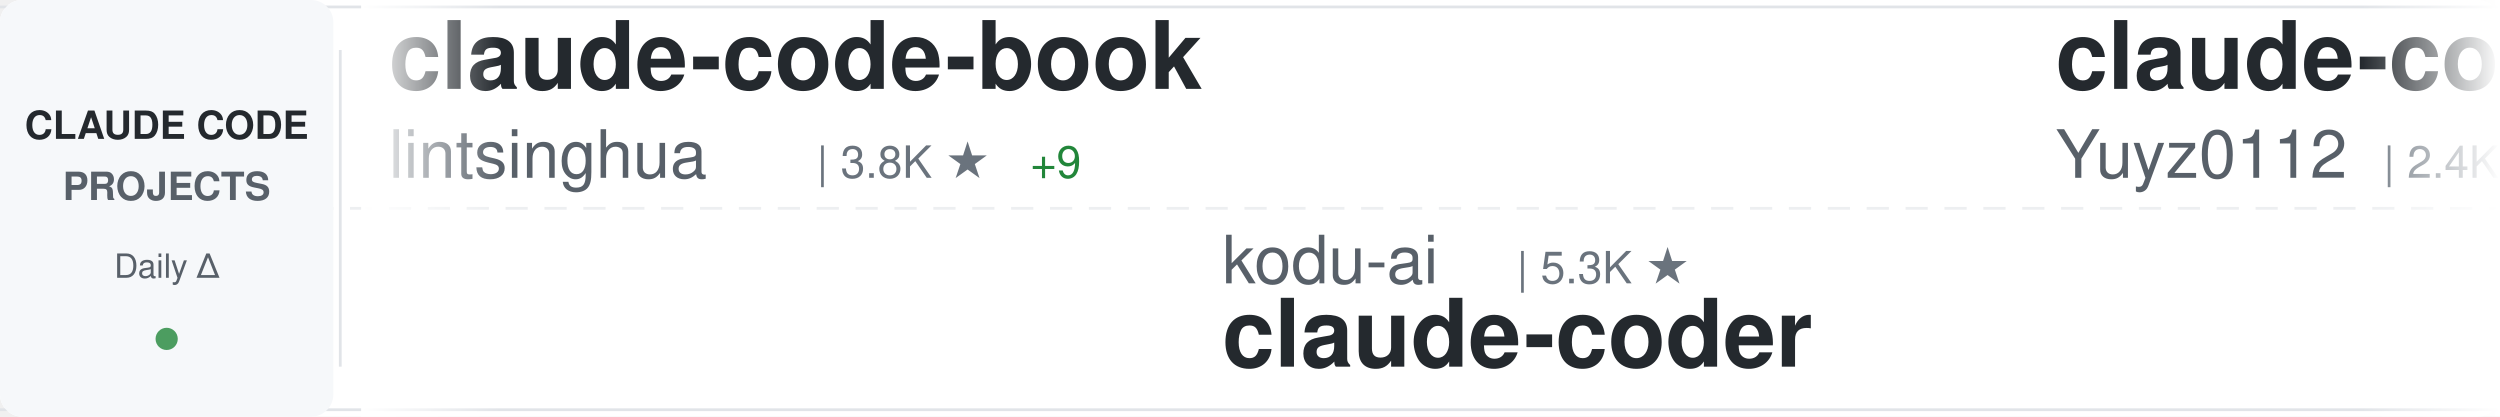
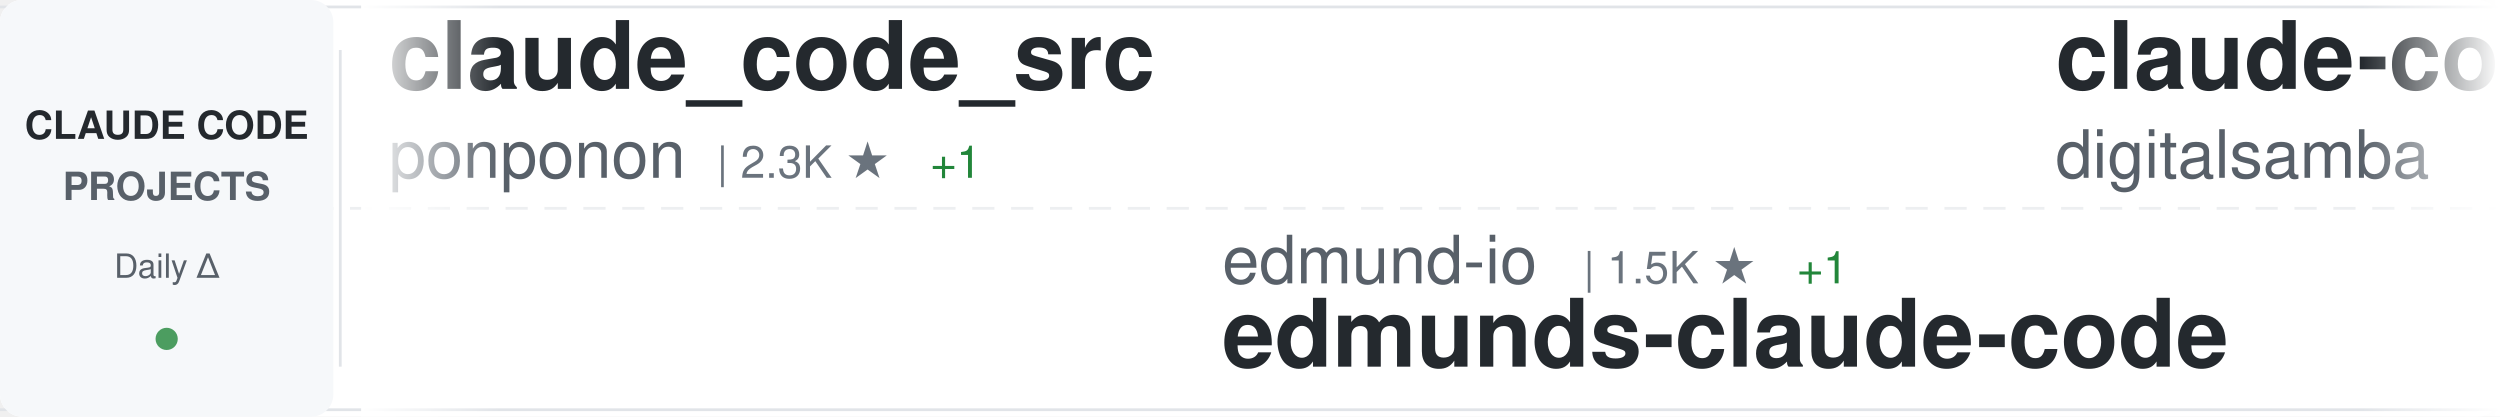
<svg xmlns="http://www.w3.org/2000/svg" width="900" height="150">
  <defs>
    <linearGradient id="awesomeLeftFade" x1="0%" y1="0%" x2="100%" y2="0%">
      <stop offset="0%" style="stop-color:#ffffff;stop-opacity:1" />
      <stop offset="100%" style="stop-color:#ffffff;stop-opacity:0" />
    </linearGradient>
    <linearGradient id="awesomeRightFade" x1="0%" y1="0%" x2="100%" y2="0%">
      <stop offset="0%" style="stop-color:#ffffff;stop-opacity:0" />
      <stop offset="100%" style="stop-color:#ffffff;stop-opacity:1" />
    </linearGradient>
  </defs>
  <rect width="900" height="150" fill="#ffffff" rx="8" />
  <rect x="0" y="2" width="900" height="1" fill="#e1e4e8" />
  <rect x="0" y="147" width="900" height="1" fill="#e1e4e8" />
  <line x1="0" y1="75" x2="900" y2="75" stroke="#e1e4e8" stroke-width="1" stroke-dasharray="8 6" opacity="0.6" />
  <rect x="0" y="0" width="120" height="150" fill="#f6f8fa" rx="8" />
  <text x="60" y="50" font-family="-apple-system, BlinkMacSystemFont, 'Segoe UI', Helvetica, Arial, sans-serif" font-size="14" font-weight="600" fill="#24292e" text-anchor="middle">CLAUDE CODE</text>
  <text x="60" y="72" font-family="-apple-system, BlinkMacSystemFont, 'Segoe UI', Helvetica, Arial, sans-serif" font-size="14" font-weight="600" fill="#586069" text-anchor="middle">PROJECTS</text>
  <text x="60" y="100" font-family="-apple-system, BlinkMacSystemFont, 'Segoe UI', Helvetica, Arial, sans-serif" font-size="12" font-weight="500" fill="#586069" text-anchor="middle">Daily Δ</text>
  <circle cx="60" cy="122" r="4" fill="#22863a" opacity="0.8" />
  <rect x="122" y="18" width="1" height="114" fill="#e1e4e8" />
  <clipPath id="awesomeTickerClip">
    <rect x="130" y="0" width="770" height="150" />
  </clipPath>
  <g clip-path="url(#awesomeTickerClip)">
    <g id="awesomeTickerItems">
      <animateTransform attributeName="transform" attributeType="XML" type="translate" from="0 0" to="-3000 0" dur="54s" repeatCount="indefinite" />
      <g transform="translate(0, 0)">
-         <text x="140" y="32" font-family="-apple-system, BlinkMacSystemFont, 'Segoe UI', Helvetica, Arial, sans-serif" font-size="34" font-weight="600" fill="#24292e">claude-code-book</text>
-         <text x="140" y="64" font-family="-apple-system, BlinkMacSystemFont, 'Segoe UI', Helvetica, Arial, sans-serif" font-size="24" font-weight="400" fill="#586069">lintsinghua</text>
-         <text x="294" y="64" font-family="-apple-system, BlinkMacSystemFont, 'Segoe UI', Helvetica, Arial, sans-serif" font-size="16" font-weight="500" fill="#6a737d">| 3.8K ★</text>
-         <text x="371" y="64" font-family="-apple-system, BlinkMacSystemFont, 'Segoe UI', Helvetica, Arial, sans-serif" font-size="16" font-weight="500" fill="#22863a"> +9</text>
+         <text x="140" y="32" font-family="-apple-system, BlinkMacSystemFont, 'Segoe UI', Helvetica, Arial, sans-serif" font-size="34" font-weight="600" fill="#24292e">claude_code_src</text>
+         <text x="140" y="64" font-family="-apple-system, BlinkMacSystemFont, 'Segoe UI', Helvetica, Arial, sans-serif" font-size="24" font-weight="400" fill="#586069">ponponon</text>
+         <text x="258" y="64" font-family="-apple-system, BlinkMacSystemFont, 'Segoe UI', Helvetica, Arial, sans-serif" font-size="16" font-weight="500" fill="#6a737d">| 2.3K ★</text>
+         <text x="335" y="64" font-family="-apple-system, BlinkMacSystemFont, 'Segoe UI', Helvetica, Arial, sans-serif" font-size="16" font-weight="500" fill="#22863a"> +1</text>
      </g>
      <g transform="translate(300, 0)">
-         <text x="140" y="102" font-family="-apple-system, BlinkMacSystemFont, 'Segoe UI', Helvetica, Arial, sans-serif" font-size="24" font-weight="400" fill="#586069">kodu-ai</text>
-         <text x="246" y="102" font-family="-apple-system, BlinkMacSystemFont, 'Segoe UI', Helvetica, Arial, sans-serif" font-size="16" font-weight="500" fill="#6a737d">| 5.3K ★</text>
-         <text x="140" y="132" font-family="-apple-system, BlinkMacSystemFont, 'Segoe UI', Helvetica, Arial, sans-serif" font-size="34" font-weight="600" fill="#24292e">claude-coder</text>
+         <text x="140" y="102" font-family="-apple-system, BlinkMacSystemFont, 'Segoe UI', Helvetica, Arial, sans-serif" font-size="24" font-weight="400" fill="#586069">edmund-io</text>
+         <text x="270" y="102" font-family="-apple-system, BlinkMacSystemFont, 'Segoe UI', Helvetica, Arial, sans-serif" font-size="16" font-weight="500" fill="#6a737d">| 1.5K ★</text>
+         <text x="347" y="102" font-family="-apple-system, BlinkMacSystemFont, 'Segoe UI', Helvetica, Arial, sans-serif" font-size="16" font-weight="500" fill="#22863a"> +1</text>
+         <text x="140" y="132" font-family="-apple-system, BlinkMacSystemFont, 'Segoe UI', Helvetica, Arial, sans-serif" font-size="34" font-weight="600" fill="#24292e">edmunds-claude-code</text>
      </g>
      <g transform="translate(600, 0)">
-         <text x="140" y="32" font-family="-apple-system, BlinkMacSystemFont, 'Segoe UI', Helvetica, Arial, sans-serif" font-size="34" font-weight="600" fill="#24292e">claude-code-reverse</text>
-         <text x="140" y="64" font-family="-apple-system, BlinkMacSystemFont, 'Segoe UI', Helvetica, Arial, sans-serif" font-size="24" font-weight="400" fill="#586069">Yuyz0112</text>
-         <text x="258" y="64" font-family="-apple-system, BlinkMacSystemFont, 'Segoe UI', Helvetica, Arial, sans-serif" font-size="16" font-weight="500" fill="#6a737d">| 2.4K ★</text>
+         <text x="140" y="32" font-family="-apple-system, BlinkMacSystemFont, 'Segoe UI', Helvetica, Arial, sans-serif" font-size="34" font-weight="600" fill="#24292e">claude-code-video-toolki...</text>
+         <text x="140" y="64" font-family="-apple-system, BlinkMacSystemFont, 'Segoe UI', Helvetica, Arial, sans-serif" font-size="24" font-weight="400" fill="#586069">digitalsamba</text>
+         <text x="306" y="64" font-family="-apple-system, BlinkMacSystemFont, 'Segoe UI', Helvetica, Arial, sans-serif" font-size="16" font-weight="500" fill="#6a737d">| 1.7K ★</text>
+         <text x="383" y="64" font-family="-apple-system, BlinkMacSystemFont, 'Segoe UI', Helvetica, Arial, sans-serif" font-size="16" font-weight="500" fill="#22863a"> +11</text>
      </g>
      <g transform="translate(900, 0)">
-         <text x="140" y="102" font-family="-apple-system, BlinkMacSystemFont, 'Segoe UI', Helvetica, Arial, sans-serif" font-size="24" font-weight="400" fill="#586069">fuergaosi233</text>
-         <text x="306" y="102" font-family="-apple-system, BlinkMacSystemFont, 'Segoe UI', Helvetica, Arial, sans-serif" font-size="16" font-weight="500" fill="#6a737d">| 2.7K ★</text>
-         <text x="140" y="132" font-family="-apple-system, BlinkMacSystemFont, 'Segoe UI', Helvetica, Arial, sans-serif" font-size="34" font-weight="600" fill="#24292e">claude-code-proxy</text>
+         <text x="140" y="102" font-family="-apple-system, BlinkMacSystemFont, 'Segoe UI', Helvetica, Arial, sans-serif" font-size="24" font-weight="400" fill="#586069">AICoderTudou</text>
+         <text x="306" y="102" font-family="-apple-system, BlinkMacSystemFont, 'Segoe UI', Helvetica, Arial, sans-serif" font-size="16" font-weight="500" fill="#6a737d">| 498 ★</text>
+         <text x="140" y="132" font-family="-apple-system, BlinkMacSystemFont, 'Segoe UI', Helvetica, Arial, sans-serif" font-size="34" font-weight="600" fill="#24292e">claude-code-tudou</text>
      </g>
      <g transform="translate(1200, 0)">
+         <text x="140" y="32" font-family="-apple-system, BlinkMacSystemFont, 'Segoe UI', Helvetica, Arial, sans-serif" font-size="34" font-weight="600" fill="#24292e">Claude-Code</text>
+         <text x="140" y="64" font-family="-apple-system, BlinkMacSystemFont, 'Segoe UI', Helvetica, Arial, sans-serif" font-size="24" font-weight="400" fill="#586069">pengchengneo</text>
+         <text x="306" y="64" font-family="-apple-system, BlinkMacSystemFont, 'Segoe UI', Helvetica, Arial, sans-serif" font-size="16" font-weight="500" fill="#6a737d">| 1.6K ★</text>
+         <text x="383" y="64" font-family="-apple-system, BlinkMacSystemFont, 'Segoe UI', Helvetica, Arial, sans-serif" font-size="16" font-weight="500" fill="#22863a"> +9</text>
+       </g>
+       <g transform="translate(1500, 0)">
+         <text x="140" y="102" font-family="-apple-system, BlinkMacSystemFont, 'Segoe UI', Helvetica, Arial, sans-serif" font-size="24" font-weight="400" fill="#586069">carlvellotti</text>
+         <text x="306" y="102" font-family="-apple-system, BlinkMacSystemFont, 'Segoe UI', Helvetica, Arial, sans-serif" font-size="16" font-weight="500" fill="#6a737d">| 2.1K ★</text>
+         <text x="383" y="102" font-family="-apple-system, BlinkMacSystemFont, 'Segoe UI', Helvetica, Arial, sans-serif" font-size="16" font-weight="500" fill="#22863a"> +2</text>
+         <text x="140" y="132" font-family="-apple-system, BlinkMacSystemFont, 'Segoe UI', Helvetica, Arial, sans-serif" font-size="34" font-weight="600" fill="#24292e">claude-code-pm-course</text>
+       </g>
+       <g transform="translate(1800, 0)">
        <text x="140" y="32" font-family="-apple-system, BlinkMacSystemFont, 'Segoe UI', Helvetica, Arial, sans-serif" font-size="34" font-weight="600" fill="#24292e">Open-ClaudeCode</text>
        <text x="140" y="64" font-family="-apple-system, BlinkMacSystemFont, 'Segoe UI', Helvetica, Arial, sans-serif" font-size="24" font-weight="400" fill="#586069">LING71671</text>
        <text x="270" y="64" font-family="-apple-system, BlinkMacSystemFont, 'Segoe UI', Helvetica, Arial, sans-serif" font-size="16" font-weight="500" fill="#6a737d">| 906 ★</text>
        <text x="338" y="64" font-family="-apple-system, BlinkMacSystemFont, 'Segoe UI', Helvetica, Arial, sans-serif" font-size="16" font-weight="500" fill="#22863a"> +1</text>
      </g>
-       <g transform="translate(1500, 0)">
-         <text x="140" y="102" font-family="-apple-system, BlinkMacSystemFont, 'Segoe UI', Helvetica, Arial, sans-serif" font-size="24" font-weight="400" fill="#586069">anthropics</text>
-         <text x="282" y="102" font-family="-apple-system, BlinkMacSystemFont, 'Segoe UI', Helvetica, Arial, sans-serif" font-size="16" font-weight="500" fill="#6a737d">| 5.4K ★</text>
-         <text x="359" y="102" font-family="-apple-system, BlinkMacSystemFont, 'Segoe UI', Helvetica, Arial, sans-serif" font-size="16" font-weight="500" fill="#22863a"> +5</text>
-         <text x="140" y="132" font-family="-apple-system, BlinkMacSystemFont, 'Segoe UI', Helvetica, Arial, sans-serif" font-size="34" font-weight="600" fill="#24292e">claude-code-security-rev...</text>
-       </g>
-       <g transform="translate(1800, 0)">
-         <text x="140" y="32" font-family="-apple-system, BlinkMacSystemFont, 'Segoe UI', Helvetica, Arial, sans-serif" font-size="34" font-weight="600" fill="#24292e">ClaudeCodeAgents</text>
-         <text x="140" y="64" font-family="-apple-system, BlinkMacSystemFont, 'Segoe UI', Helvetica, Arial, sans-serif" font-size="24" font-weight="400" fill="#586069">darcyegb</text>
-         <text x="258" y="64" font-family="-apple-system, BlinkMacSystemFont, 'Segoe UI', Helvetica, Arial, sans-serif" font-size="16" font-weight="500" fill="#6a737d">| 742 ★</text>
-         <text x="326" y="64" font-family="-apple-system, BlinkMacSystemFont, 'Segoe UI', Helvetica, Arial, sans-serif" font-size="16" font-weight="500" fill="#22863a"> +3</text>
-       </g>
      <g transform="translate(2100, 0)">
-         <text x="140" y="102" font-family="-apple-system, BlinkMacSystemFont, 'Segoe UI', Helvetica, Arial, sans-serif" font-size="24" font-weight="400" fill="#586069">ding113</text>
-         <text x="246" y="102" font-family="-apple-system, BlinkMacSystemFont, 'Segoe UI', Helvetica, Arial, sans-serif" font-size="16" font-weight="500" fill="#6a737d">| 3.2K ★</text>
-         <text x="323" y="102" font-family="-apple-system, BlinkMacSystemFont, 'Segoe UI', Helvetica, Arial, sans-serif" font-size="16" font-weight="500" fill="#22863a"> +6</text>
-         <text x="140" y="132" font-family="-apple-system, BlinkMacSystemFont, 'Segoe UI', Helvetica, Arial, sans-serif" font-size="34" font-weight="600" fill="#24292e">claude-code-hub</text>
+         <text x="140" y="102" font-family="-apple-system, BlinkMacSystemFont, 'Segoe UI', Helvetica, Arial, sans-serif" font-size="24" font-weight="400" fill="#586069">ykdojo</text>
+         <text x="234" y="102" font-family="-apple-system, BlinkMacSystemFont, 'Segoe UI', Helvetica, Arial, sans-serif" font-size="16" font-weight="500" fill="#6a737d">| 9.0K ★</text>
+         <text x="311" y="102" font-family="-apple-system, BlinkMacSystemFont, 'Segoe UI', Helvetica, Arial, sans-serif" font-size="16" font-weight="500" fill="#22863a"> +12</text>
+         <text x="140" y="132" font-family="-apple-system, BlinkMacSystemFont, 'Segoe UI', Helvetica, Arial, sans-serif" font-size="34" font-weight="600" fill="#24292e">claude-code-tips</text>
      </g>
      <g transform="translate(2400, 0)">
-         <text x="140" y="32" font-family="-apple-system, BlinkMacSystemFont, 'Segoe UI', Helvetica, Arial, sans-serif" font-size="34" font-weight="600" fill="#24292e">claude-code-source-code</text>
-         <text x="140" y="64" font-family="-apple-system, BlinkMacSystemFont, 'Segoe UI', Helvetica, Arial, sans-serif" font-size="24" font-weight="400" fill="#586069">777genius</text>
-         <text x="270" y="64" font-family="-apple-system, BlinkMacSystemFont, 'Segoe UI', Helvetica, Arial, sans-serif" font-size="16" font-weight="500" fill="#6a737d">| 918 ★</text>
+         <text x="140" y="32" font-family="-apple-system, BlinkMacSystemFont, 'Segoe UI', Helvetica, Arial, sans-serif" font-size="34" font-weight="600" fill="#24292e">oh-my-claudecode</text>
+         <text x="140" y="64" font-family="-apple-system, BlinkMacSystemFont, 'Segoe UI', Helvetica, Arial, sans-serif" font-size="24" font-weight="400" fill="#586069">Yeachan-Heo</text>
+         <text x="294" y="64" font-family="-apple-system, BlinkMacSystemFont, 'Segoe UI', Helvetica, Arial, sans-serif" font-size="16" font-weight="500" fill="#6a737d">| 37.3K ★</text>
+         <text x="380" y="64" font-family="-apple-system, BlinkMacSystemFont, 'Segoe UI', Helvetica, Arial, sans-serif" font-size="16" font-weight="500" fill="#22863a"> +61</text>
      </g>
      <g transform="translate(2700, 0)">
-         <text x="140" y="102" font-family="-apple-system, BlinkMacSystemFont, 'Segoe UI', Helvetica, Arial, sans-serif" font-size="24" font-weight="400" fill="#586069">rohitg00</text>
-         <text x="258" y="102" font-family="-apple-system, BlinkMacSystemFont, 'Segoe UI', Helvetica, Arial, sans-serif" font-size="16" font-weight="500" fill="#6a737d">| 2.2K ★</text>
-         <text x="335" y="102" font-family="-apple-system, BlinkMacSystemFont, 'Segoe UI', Helvetica, Arial, sans-serif" font-size="16" font-weight="500" fill="#22863a"> +10</text>
-         <text x="140" y="132" font-family="-apple-system, BlinkMacSystemFont, 'Segoe UI', Helvetica, Arial, sans-serif" font-size="34" font-weight="600" fill="#24292e">awesome-claude-code-tool...</text>
+         <text x="140" y="102" font-family="-apple-system, BlinkMacSystemFont, 'Segoe UI', Helvetica, Arial, sans-serif" font-size="24" font-weight="400" fill="#586069">huangjia2019</text>
+         <text x="306" y="102" font-family="-apple-system, BlinkMacSystemFont, 'Segoe UI', Helvetica, Arial, sans-serif" font-size="16" font-weight="500" fill="#6a737d">| 919 ★</text>
+         <text x="374" y="102" font-family="-apple-system, BlinkMacSystemFont, 'Segoe UI', Helvetica, Arial, sans-serif" font-size="16" font-weight="500" fill="#22863a"> +4</text>
+         <text x="140" y="132" font-family="-apple-system, BlinkMacSystemFont, 'Segoe UI', Helvetica, Arial, sans-serif" font-size="34" font-weight="600" fill="#24292e">claude-code-engineering</text>
      </g>
      <g transform="translate(3000, 0)">
-         <text x="140" y="32" font-family="-apple-system, BlinkMacSystemFont, 'Segoe UI', Helvetica, Arial, sans-serif" font-size="34" font-weight="600" fill="#24292e">claude-code-book</text>
-         <text x="140" y="64" font-family="-apple-system, BlinkMacSystemFont, 'Segoe UI', Helvetica, Arial, sans-serif" font-size="24" font-weight="400" fill="#586069">lintsinghua</text>
-         <text x="294" y="64" font-family="-apple-system, BlinkMacSystemFont, 'Segoe UI', Helvetica, Arial, sans-serif" font-size="16" font-weight="500" fill="#6a737d">| 3.8K ★</text>
-         <text x="371" y="64" font-family="-apple-system, BlinkMacSystemFont, 'Segoe UI', Helvetica, Arial, sans-serif" font-size="16" font-weight="500" fill="#22863a"> +9</text>
+         <text x="140" y="32" font-family="-apple-system, BlinkMacSystemFont, 'Segoe UI', Helvetica, Arial, sans-serif" font-size="34" font-weight="600" fill="#24292e">claude_code_src</text>
+         <text x="140" y="64" font-family="-apple-system, BlinkMacSystemFont, 'Segoe UI', Helvetica, Arial, sans-serif" font-size="24" font-weight="400" fill="#586069">ponponon</text>
+         <text x="258" y="64" font-family="-apple-system, BlinkMacSystemFont, 'Segoe UI', Helvetica, Arial, sans-serif" font-size="16" font-weight="500" fill="#6a737d">| 2.3K ★</text>
+         <text x="335" y="64" font-family="-apple-system, BlinkMacSystemFont, 'Segoe UI', Helvetica, Arial, sans-serif" font-size="16" font-weight="500" fill="#22863a"> +1</text>
      </g>
      <g transform="translate(3300, 0)">
-         <text x="140" y="102" font-family="-apple-system, BlinkMacSystemFont, 'Segoe UI', Helvetica, Arial, sans-serif" font-size="24" font-weight="400" fill="#586069">kodu-ai</text>
-         <text x="246" y="102" font-family="-apple-system, BlinkMacSystemFont, 'Segoe UI', Helvetica, Arial, sans-serif" font-size="16" font-weight="500" fill="#6a737d">| 5.3K ★</text>
-         <text x="140" y="132" font-family="-apple-system, BlinkMacSystemFont, 'Segoe UI', Helvetica, Arial, sans-serif" font-size="34" font-weight="600" fill="#24292e">claude-coder</text>
+         <text x="140" y="102" font-family="-apple-system, BlinkMacSystemFont, 'Segoe UI', Helvetica, Arial, sans-serif" font-size="24" font-weight="400" fill="#586069">edmund-io</text>
+         <text x="270" y="102" font-family="-apple-system, BlinkMacSystemFont, 'Segoe UI', Helvetica, Arial, sans-serif" font-size="16" font-weight="500" fill="#6a737d">| 1.5K ★</text>
+         <text x="347" y="102" font-family="-apple-system, BlinkMacSystemFont, 'Segoe UI', Helvetica, Arial, sans-serif" font-size="16" font-weight="500" fill="#22863a"> +1</text>
+         <text x="140" y="132" font-family="-apple-system, BlinkMacSystemFont, 'Segoe UI', Helvetica, Arial, sans-serif" font-size="34" font-weight="600" fill="#24292e">edmunds-claude-code</text>
      </g>
      <g transform="translate(3600, 0)">
-         <text x="140" y="32" font-family="-apple-system, BlinkMacSystemFont, 'Segoe UI', Helvetica, Arial, sans-serif" font-size="34" font-weight="600" fill="#24292e">claude-code-reverse</text>
-         <text x="140" y="64" font-family="-apple-system, BlinkMacSystemFont, 'Segoe UI', Helvetica, Arial, sans-serif" font-size="24" font-weight="400" fill="#586069">Yuyz0112</text>
-         <text x="258" y="64" font-family="-apple-system, BlinkMacSystemFont, 'Segoe UI', Helvetica, Arial, sans-serif" font-size="16" font-weight="500" fill="#6a737d">| 2.4K ★</text>
+         <text x="140" y="32" font-family="-apple-system, BlinkMacSystemFont, 'Segoe UI', Helvetica, Arial, sans-serif" font-size="34" font-weight="600" fill="#24292e">claude-code-video-toolki...</text>
+         <text x="140" y="64" font-family="-apple-system, BlinkMacSystemFont, 'Segoe UI', Helvetica, Arial, sans-serif" font-size="24" font-weight="400" fill="#586069">digitalsamba</text>
+         <text x="306" y="64" font-family="-apple-system, BlinkMacSystemFont, 'Segoe UI', Helvetica, Arial, sans-serif" font-size="16" font-weight="500" fill="#6a737d">| 1.7K ★</text>
+         <text x="383" y="64" font-family="-apple-system, BlinkMacSystemFont, 'Segoe UI', Helvetica, Arial, sans-serif" font-size="16" font-weight="500" fill="#22863a"> +11</text>
      </g>
      <g transform="translate(3900, 0)">
-         <text x="140" y="102" font-family="-apple-system, BlinkMacSystemFont, 'Segoe UI', Helvetica, Arial, sans-serif" font-size="24" font-weight="400" fill="#586069">fuergaosi233</text>
-         <text x="306" y="102" font-family="-apple-system, BlinkMacSystemFont, 'Segoe UI', Helvetica, Arial, sans-serif" font-size="16" font-weight="500" fill="#6a737d">| 2.7K ★</text>
-         <text x="140" y="132" font-family="-apple-system, BlinkMacSystemFont, 'Segoe UI', Helvetica, Arial, sans-serif" font-size="34" font-weight="600" fill="#24292e">claude-code-proxy</text>
+         <text x="140" y="102" font-family="-apple-system, BlinkMacSystemFont, 'Segoe UI', Helvetica, Arial, sans-serif" font-size="24" font-weight="400" fill="#586069">AICoderTudou</text>
+         <text x="306" y="102" font-family="-apple-system, BlinkMacSystemFont, 'Segoe UI', Helvetica, Arial, sans-serif" font-size="16" font-weight="500" fill="#6a737d">| 498 ★</text>
+         <text x="140" y="132" font-family="-apple-system, BlinkMacSystemFont, 'Segoe UI', Helvetica, Arial, sans-serif" font-size="34" font-weight="600" fill="#24292e">claude-code-tudou</text>
      </g>
    </g>
  </g>
  <rect x="130" y="0" width="50" height="150" fill="url(#awesomeLeftFade)" />
  <rect x="850" y="0" width="50" height="150" fill="url(#awesomeRightFade)" />
</svg>
